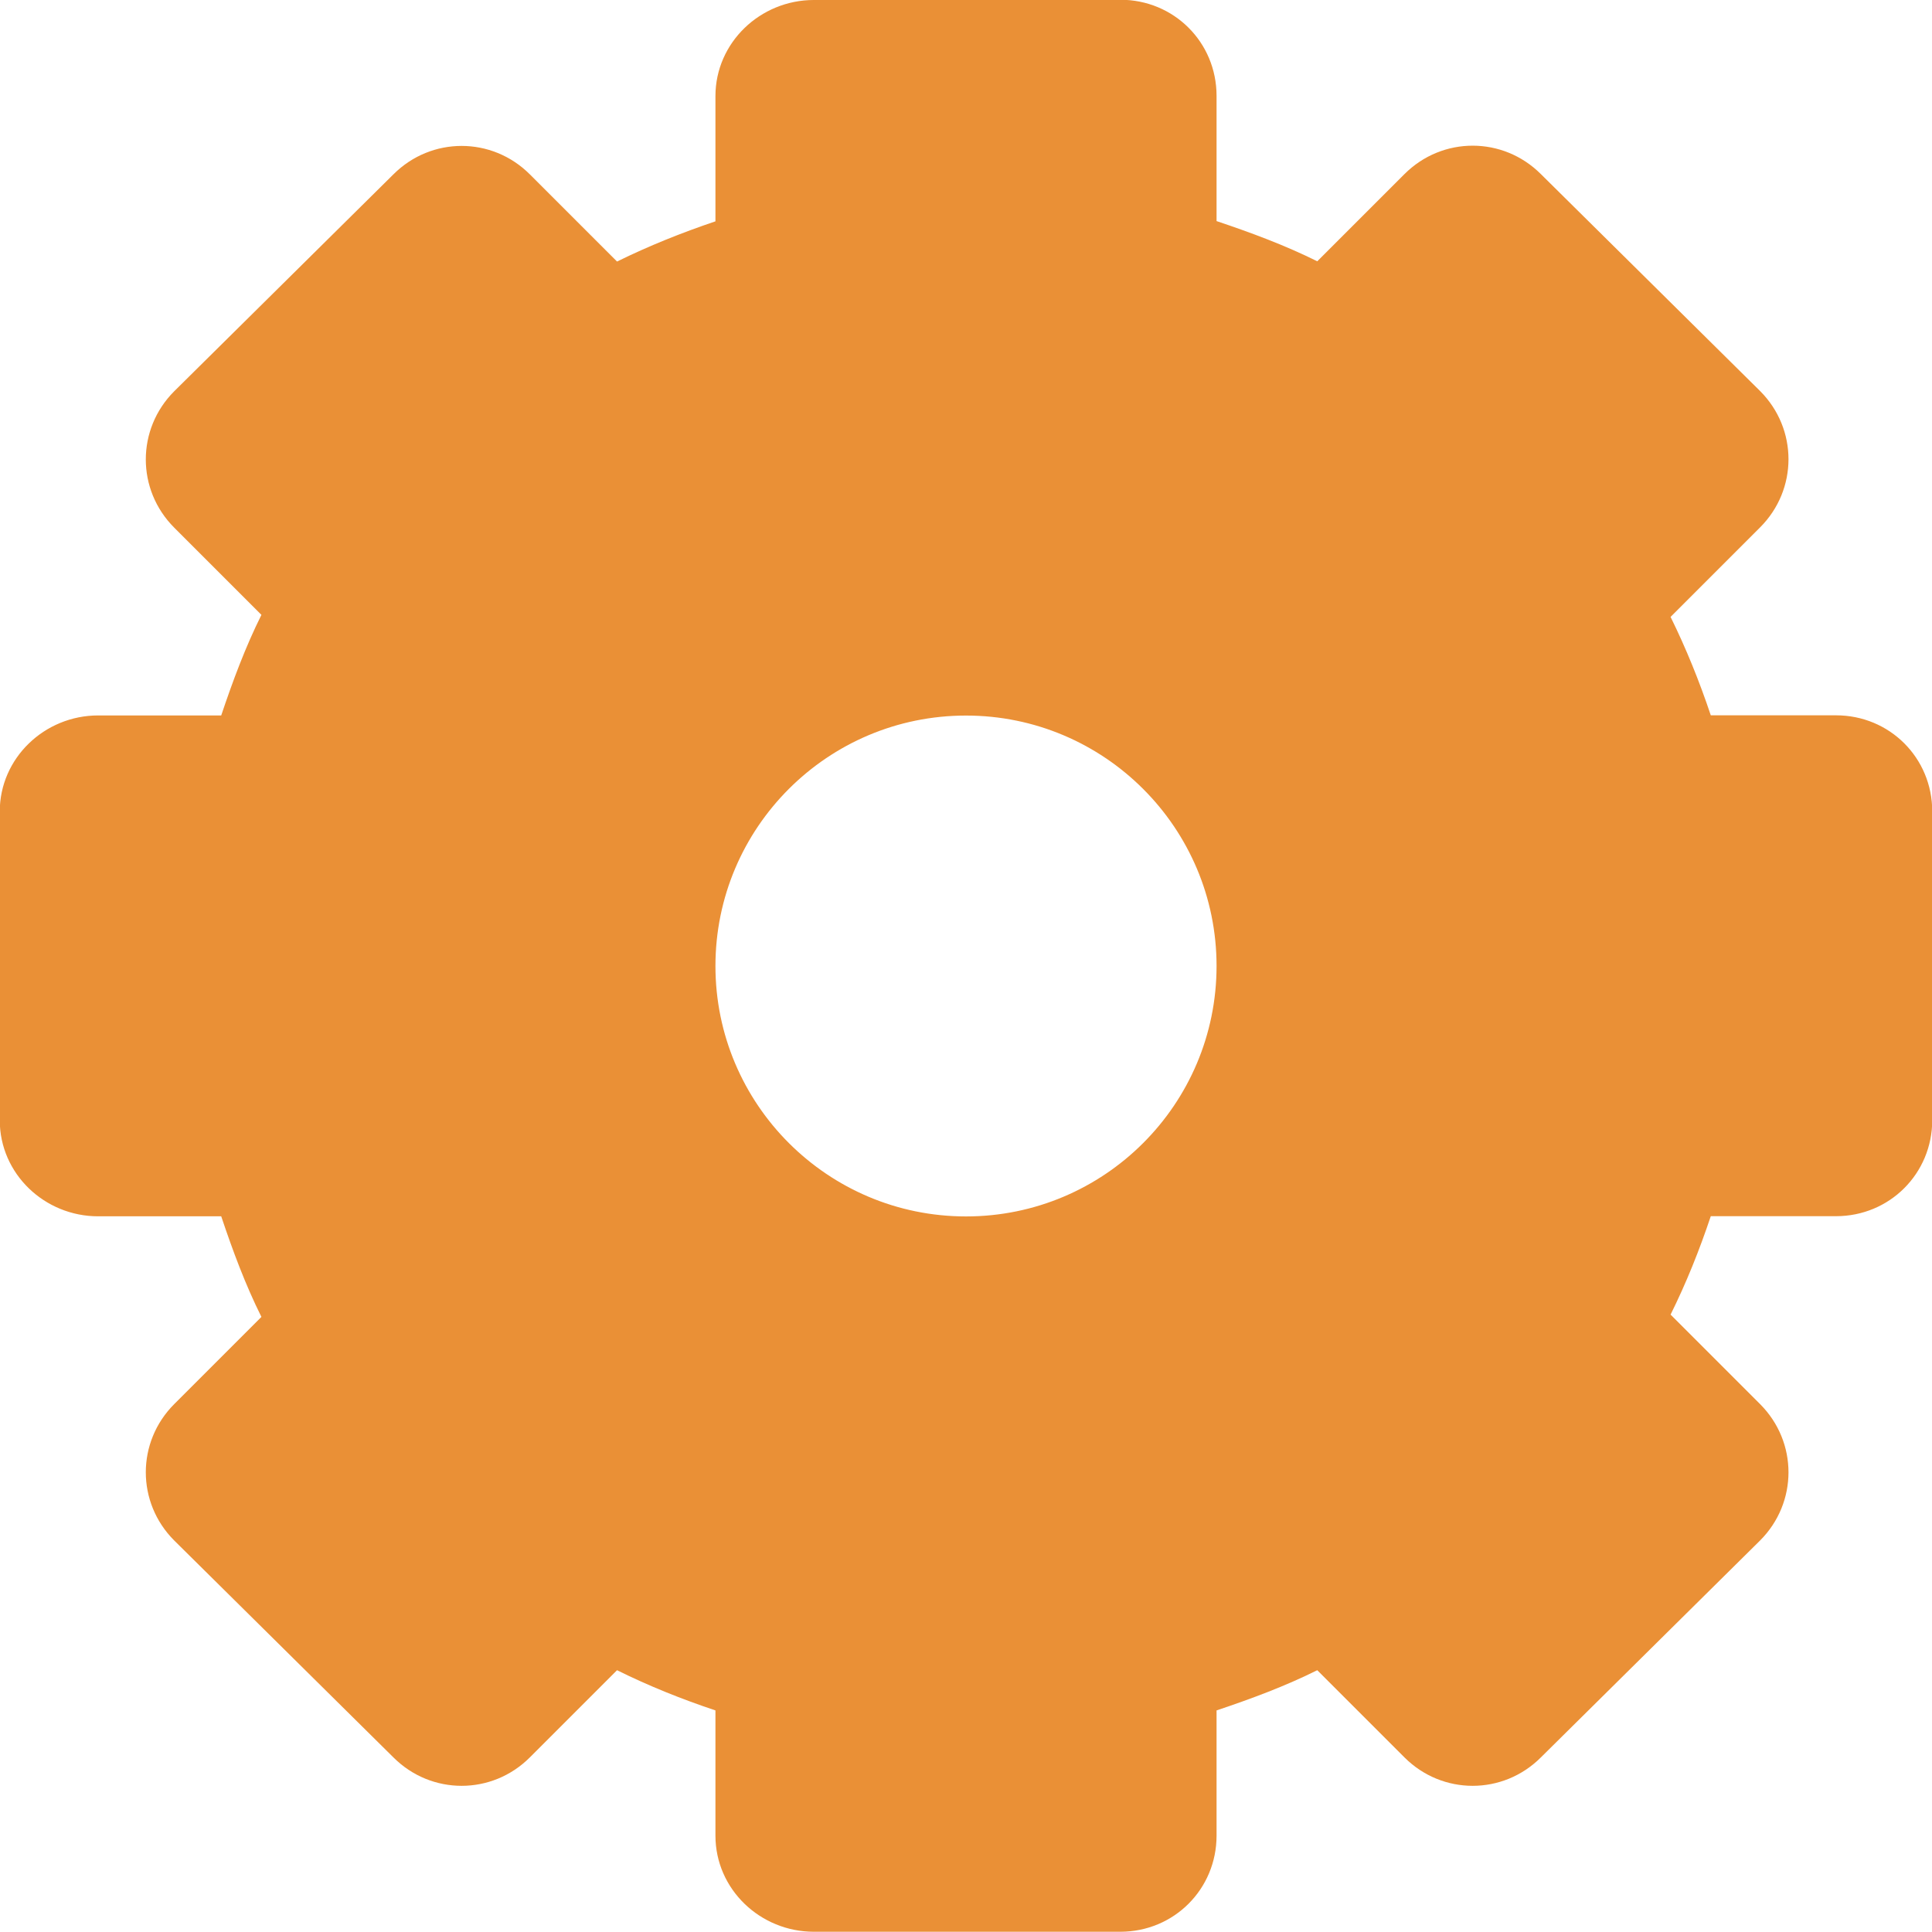
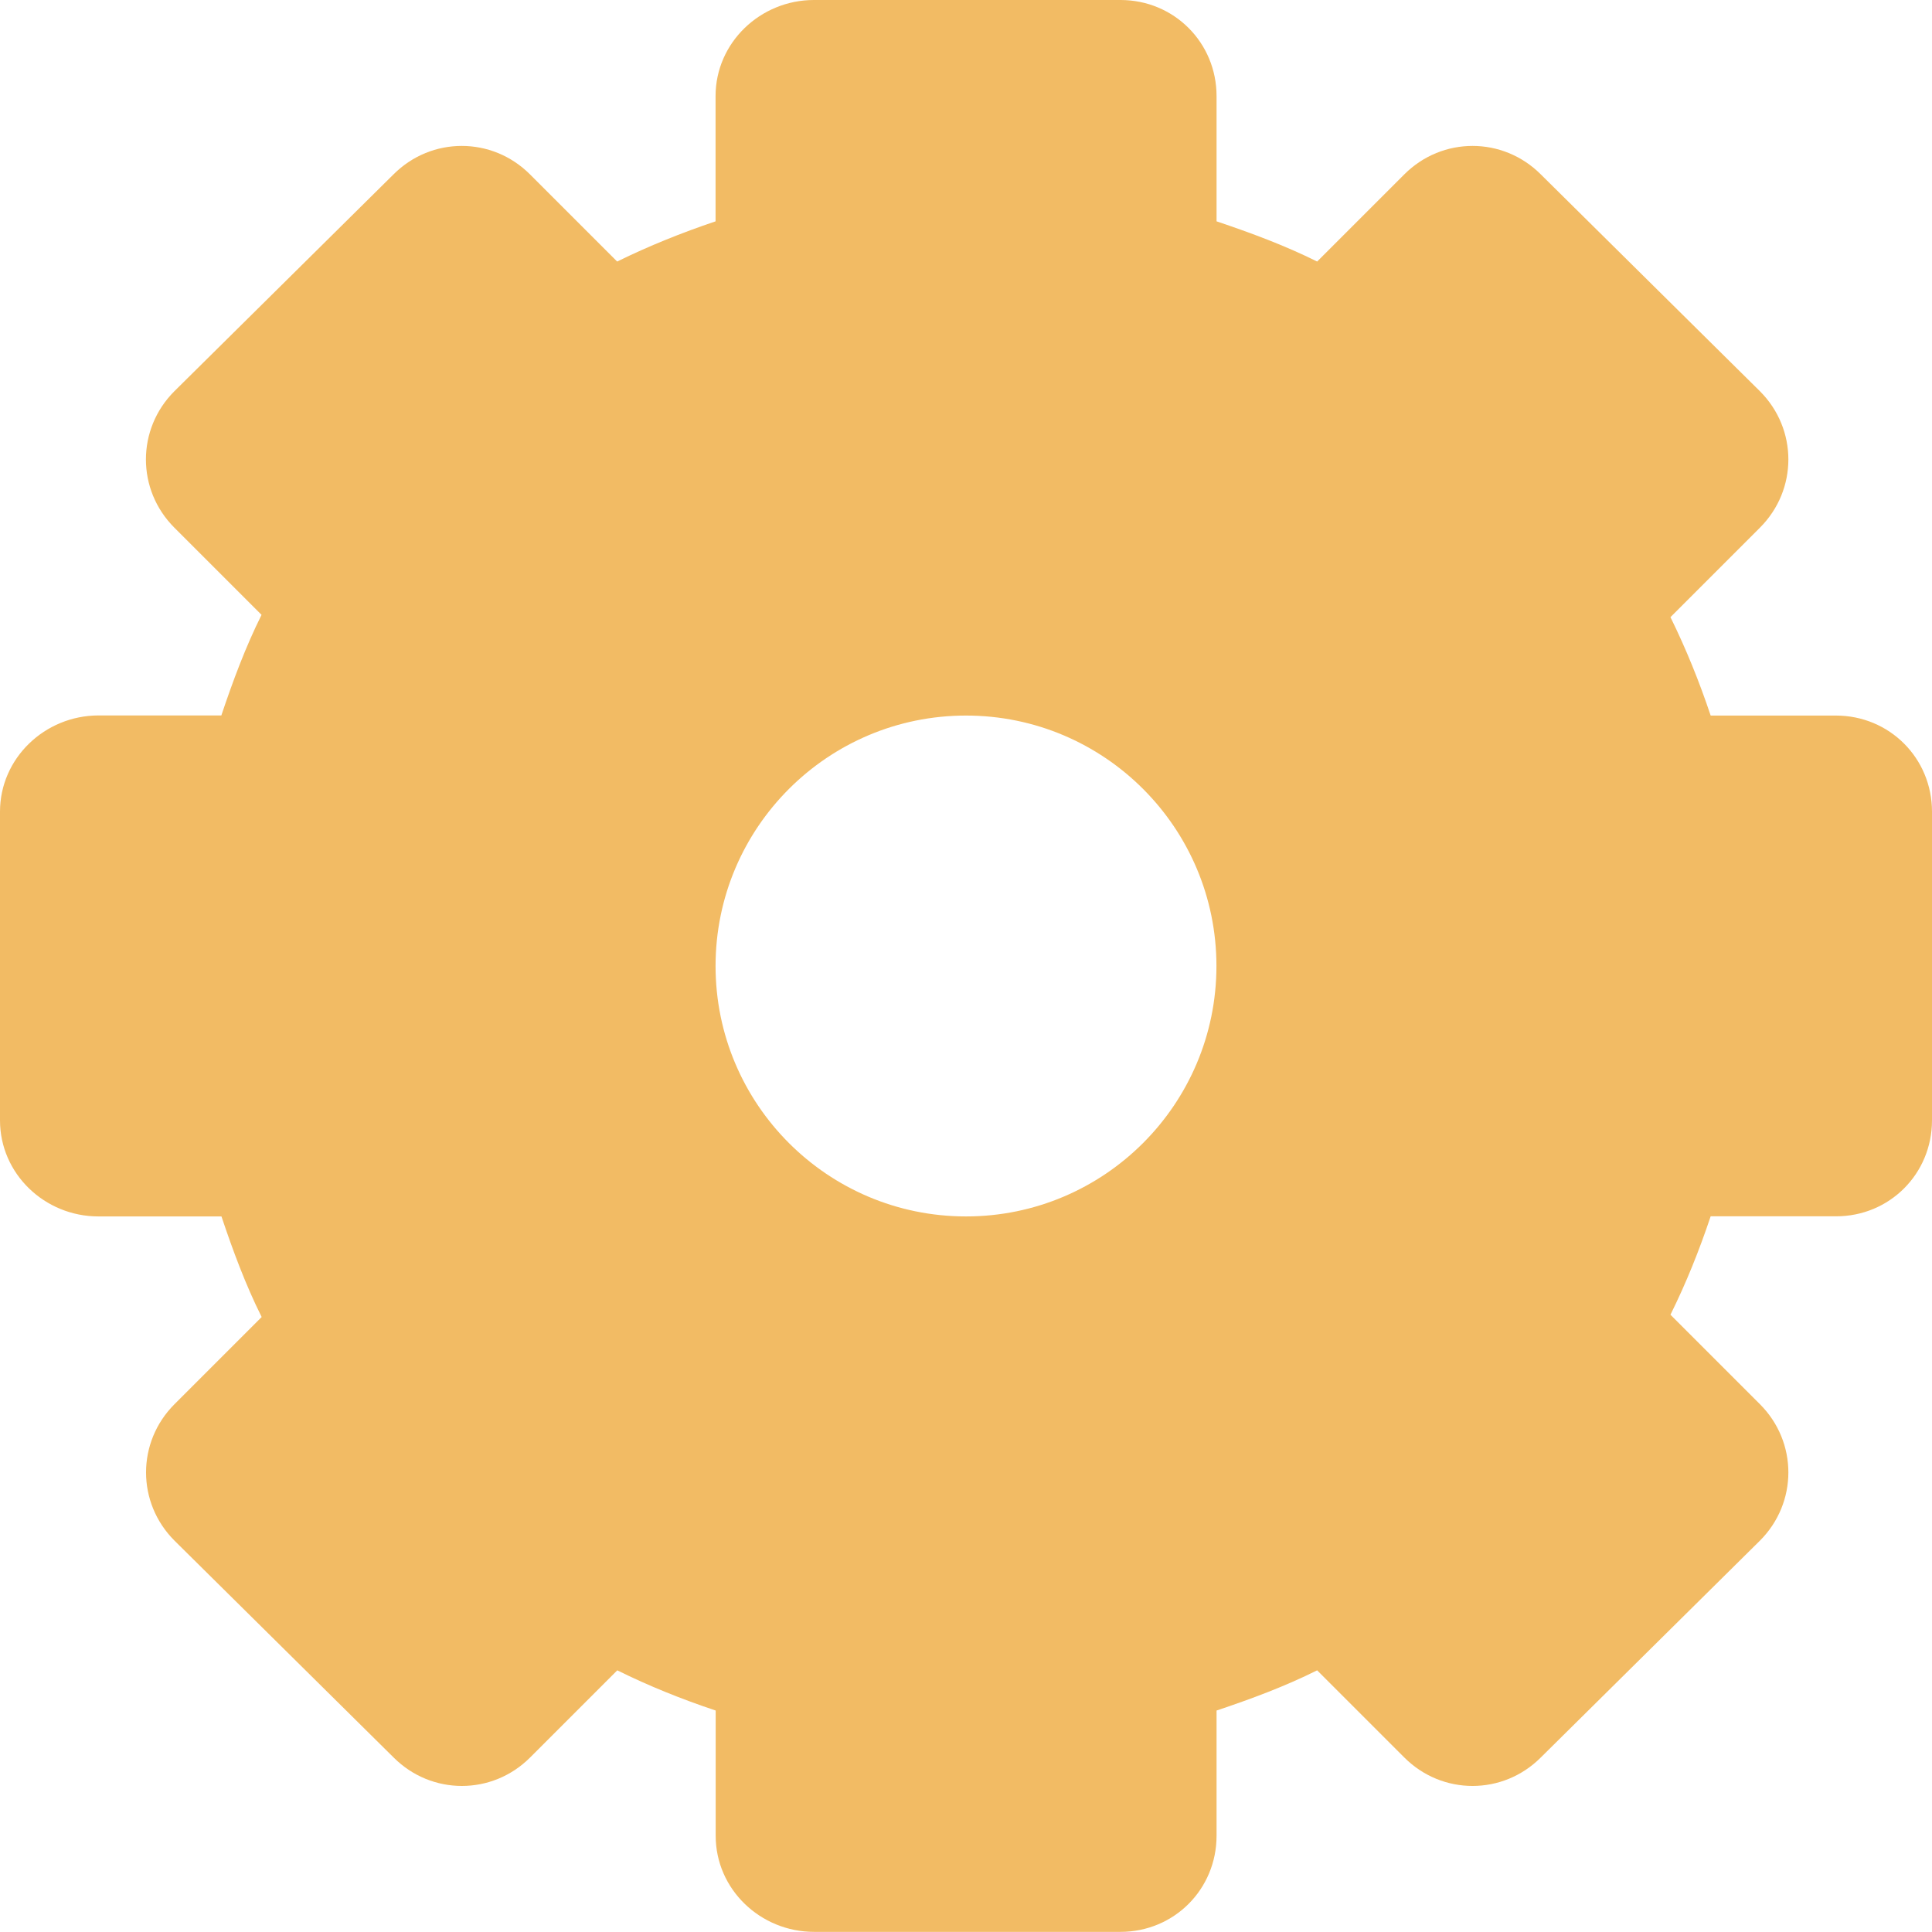
- <svg xmlns="http://www.w3.org/2000/svg" xmlns:xlink="http://www.w3.org/1999/xlink" width="16" height="16" id="svg2" version="1.1">
-   <defs id="defs4">
-     <radialGradient r="10.625" gradientTransform="matrix(2.9176,0,0,0.98823,-150.72,48.929)" cx="62.625" cy="4.625" gradientUnits="userSpaceOnUse" id="radialGradient5550">
-       <stop style="stop-color:#000000;stop-opacity:0;" offset="0" id="stop5552" />
-       <stop id="stop5556" offset="0.825" style="stop-color:#000000;stop-opacity:0;" />
-       <stop offset="1" style="stop-color:#000000;stop-opacity:1;" id="stop5554" />
-     </radialGradient>
-     <radialGradient id="radialGradient4018" gradientUnits="userSpaceOnUse" cy="4.625" cx="62.625" gradientTransform="matrix(2.9176,0,0,0.98823,-150.72,48.929)" r="10.625">
-       <stop id="stop4020" offset="0" style="stop-color:#000000;stop-opacity:0;" />
-       <stop id="stop4022" style="stop-color:#000000;stop-opacity:1;" offset="1" />
-     </radialGradient>
-     <linearGradient id="linearGradient4554">
-       <stop id="stop4556" offset="0" style="stop-color:#b7d8d6;stop-opacity:1;" />
-       <stop id="stop4558" offset="1" style="stop-color:#6094a5;stop-opacity:1;" />
-     </linearGradient>
-     <linearGradient id="linearGradient4498" y2="3.082" gradientUnits="userSpaceOnUse" x2="18.379" gradientTransform="matrix(1.2534,0,0,1.2534,1.9192,3.9192)" y1="44.98" x1="18.379">
-       <stop id="stop4500" style="stop-color:#6a241f;stop-opacity:1;" offset="0" />
-       <stop id="stop4502" style="stop-color:#c2404a;stop-opacity:1;" offset="1" />
-     </linearGradient>
-     <linearGradient id="linearGradient3952">
-       <stop id="stop3954" offset="0" style="stop-color:#f4d65b;stop-opacity:1;" />
-       <stop id="stop3956" offset="1" style="stop-color:#967930;stop-opacity:1;" />
-     </linearGradient>
-     <linearGradient id="linearGradient6201">
-       <stop style="stop-color:#ffffff;stop-opacity:1;" offset="0" id="stop6203" />
-       <stop style="stop-color:#ebebeb;stop-opacity:1;" offset="1" id="stop6205" />
-     </linearGradient>
-     <linearGradient id="linearGradient6193">
-       <stop style="stop-color:#77b8b4;stop-opacity:1;" offset="0" id="stop6195" />
-       <stop style="stop-color:#015f7c;stop-opacity:1;" offset="1" id="stop6197" />
-     </linearGradient>
-     <linearGradient id="linearGradient4083">
-       <stop style="stop-color:#656565;stop-opacity:1;" offset="0" id="stop4085" />
-       <stop style="stop-color:#ffffff;stop-opacity:1;" offset="1" id="stop4087" />
-     </linearGradient>
-     <linearGradient x1="63.397" y1="-12.489" gradientTransform="matrix(2.8014,0,0,2.8014,-142.25,43.835)" x2="63.397" gradientUnits="userSpaceOnUse" y2="5.468" id="linearGradient2499">
-       <stop offset="0" style="stop-color:#fff" id="stop4875" />
-       <stop offset="1" style="stop-color:#fff;stop-opacity:0" id="stop4877" />
-     </linearGradient>
-     <radialGradient r="20.397" gradientTransform="matrix(0,2.9914,-3.9485,0,47.755,-64.903)" cx="23.896" cy="3.99" gradientUnits="userSpaceOnUse" id="radialGradient2502">
-       <stop offset="0" style="stop-color:#8badea" id="stop2778" />
-       <stop offset=".262" style="stop-color:#6396cd" id="stop2780" />
-       <stop offset=".661" style="stop-color:#3b7caf" id="stop2782" />
-       <stop offset="1" style="stop-color:#194c70" id="stop2784" />
-     </radialGradient>
-     <linearGradient x1="18.379" y1="44.98" gradientTransform="matrix(1.2534,0,0,1.2534,1.9192,3.9192)" x2="18.379" gradientUnits="userSpaceOnUse" y2="3.082" id="linearGradient2504">
-       <stop offset="0" style="stop-color:#1f4b6a" id="stop2788" />
-       <stop offset="1" style="stop-color:#4083c2" id="stop2790" />
-     </linearGradient>
-     <radialGradient r="10.625" gradientTransform="matrix(2.9176,0,0,0.98823,-150.72,48.929)" cx="62.625" cy="4.625" gradientUnits="userSpaceOnUse" id="radialGradient2507">
-       <stop offset="0" id="stop8840" />
-       <stop offset="1" style="stop-opacity:0" id="stop8842" />
-     </radialGradient>
-     <linearGradient xlink:href="#linearGradient6201" id="linearGradient6207" x1="64" y1="944.023" x2="64" y2="1033.927" gradientUnits="userSpaceOnUse" gradientTransform="matrix(0.7320353,0,0,0.7320353,17.53217,261.7394)" />
-     <linearGradient xlink:href="#linearGradient6201-3" id="linearGradient4309-5" x1="42" y1="988.029" x2="97" y2="988.029" gradientUnits="userSpaceOnUse" gradientTransform="matrix(0.8971962,0,0,0.8971962,0.4205621,107.2398)" />
-     <linearGradient id="linearGradient6201-3">
-       <stop style="stop-color:#ffffff;stop-opacity:1;" offset="0" id="stop6203-0" />
-       <stop style="stop-color:#ebebeb;stop-opacity:1;" offset="1" id="stop6205-9" />
-     </linearGradient>
-     <linearGradient id="linearGradient6201-39">
-       <stop style="stop-color:#ffffff;stop-opacity:1;" offset="0" id="stop6203-6" />
-       <stop style="stop-color:#ebebeb;stop-opacity:1;" offset="1" id="stop6205-7" />
-     </linearGradient>
-     <linearGradient id="linearGradient6201-9">
-       <stop style="stop-color:#ffffff;stop-opacity:1;" offset="0" id="stop6203-1" />
-       <stop style="stop-color:#ebebeb;stop-opacity:1;" offset="1" id="stop6205-0" />
-     </linearGradient>
-     <linearGradient xlink:href="#linearGradient4498" id="linearGradient4524" gradientUnits="userSpaceOnUse" gradientTransform="matrix(0.8971962,0,0,0.8971962,1.644863,101.9064)" x1="113.72" y1="1055.02" x2="62.322" y2="950.987" />
-     <linearGradient xlink:href="#radialGradient2502" id="linearGradient4526" gradientUnits="userSpaceOnUse" gradientTransform="matrix(0.8971962,0,0,0.8971962,1.644863,101.9064)" x1="66.471" y1="948.009" x2="101.657" y2="1039.861" />
-     <linearGradient xlink:href="#linearGradient4554" id="linearGradient4528" gradientUnits="userSpaceOnUse" gradientTransform="matrix(0.8971962,0,0,0.8971962,1.644863,101.9064)" x1="75.159" y1="979.391" x2="91.706" y2="1134.039" />
-     <linearGradient xlink:href="#linearGradient2504" id="linearGradient4536" x1="78.809" y1="36.945" x2="88.104" y2="36.945" gradientUnits="userSpaceOnUse" />
-     <linearGradient xlink:href="#linearGradient4498" id="linearGradient4544" x1="78.809" y1="36.945" x2="88.104" y2="36.945" gradientUnits="userSpaceOnUse" />
-     <linearGradient xlink:href="#linearGradient6193" id="linearGradient4552" x1="78.809" y1="36.945" x2="88.104" y2="36.945" gradientUnits="userSpaceOnUse" />
-     <linearGradient xlink:href="#linearGradient3952-8" id="linearGradient6199-8" x1="19.445" y1="926.362" x2="74.706" y2="1043.362" gradientUnits="userSpaceOnUse" />
-     <linearGradient id="linearGradient3952-8">
-       <stop id="stop3954-4" offset="0" style="stop-color:#f4d65b;stop-opacity:1;" />
-       <stop id="stop3956-7" offset="1" style="stop-color:#967930;stop-opacity:1;" />
-     </linearGradient>
-     <linearGradient xlink:href="#linearGradient3952-8" id="linearGradient6243-7" x1="-15" y1="893.362" x2="74.706" y2="1043.362" gradientUnits="userSpaceOnUse" />
-     <linearGradient id="linearGradient3091">
-       <stop id="stop3093" offset="0" style="stop-color:#f4d65b;stop-opacity:1;" />
-       <stop id="stop3095" offset="1" style="stop-color:#967930;stop-opacity:1;" />
-     </linearGradient>
-     <linearGradient xlink:href="#linearGradient3952-7" id="linearGradient6199-0" x1="19.445" y1="926.362" x2="74.706" y2="1043.362" gradientUnits="userSpaceOnUse" />
-     <linearGradient id="linearGradient3952-7">
-       <stop id="stop3954-3" offset="0" style="stop-color:#f4d65b;stop-opacity:1;" />
-       <stop id="stop3956-8" offset="1" style="stop-color:#967930;stop-opacity:1;" />
-     </linearGradient>
-     <linearGradient xlink:href="#linearGradient3952-7" id="linearGradient6243-8" x1="-15" y1="893.362" x2="74.706" y2="1043.362" gradientUnits="userSpaceOnUse" />
-     <linearGradient id="linearGradient3921">
-       <stop id="stop3923" offset="0" style="stop-color:#f4d65b;stop-opacity:1;" />
-       <stop id="stop3925" offset="1" style="stop-color:#967930;stop-opacity:1;" />
-     </linearGradient>
-     <linearGradient xlink:href="#linearGradient3952-8-5" id="linearGradient3902-7" gradientUnits="userSpaceOnUse" gradientTransform="translate(0.01587145,2e-5)" x1="55.445" y1="956.362" x2="74.706" y2="1043.362" />
-     <linearGradient id="linearGradient3952-8-5">
-       <stop id="stop3954-4-9" offset="0" style="stop-color:#f4d65b;stop-opacity:1;" />
-       <stop id="stop3956-7-4" offset="1" style="stop-color:#967930;stop-opacity:1;" />
-     </linearGradient>
-     <linearGradient xlink:href="#linearGradient3952-8-5" id="linearGradient3904-3" gradientUnits="userSpaceOnUse" gradientTransform="translate(0.01587145,2e-5)" x1="-15" y1="893.362" x2="74.706" y2="1043.362" />
-     <linearGradient id="linearGradient3974">
-       <stop id="stop3976" offset="0" style="stop-color:#f4d65b;stop-opacity:1;" />
-       <stop id="stop3978" offset="1" style="stop-color:#967930;stop-opacity:1;" />
-     </linearGradient>
-     <linearGradient xlink:href="#linearGradient3952-6" id="linearGradient6199-7" x1="19.445" y1="926.362" x2="74.706" y2="1043.362" gradientUnits="userSpaceOnUse" />
-     <linearGradient id="linearGradient3952-6">
-       <stop id="stop3954-35" offset="0" style="stop-color:#f4d65b;stop-opacity:1;" />
-       <stop id="stop3956-5" offset="1" style="stop-color:#967930;stop-opacity:1;" />
-     </linearGradient>
-     <linearGradient xlink:href="#linearGradient3952-6" id="linearGradient6243-0" x1="-15" y1="893.362" x2="74.706" y2="1043.362" gradientUnits="userSpaceOnUse" />
-     <linearGradient id="linearGradient4039">
-       <stop id="stop4041" offset="0" style="stop-color:#f4d65b;stop-opacity:1;" />
-       <stop id="stop4043" offset="1" style="stop-color:#967930;stop-opacity:1;" />
-     </linearGradient>
-     <radialGradient xlink:href="#linearGradient3952-8-5-3" id="radialGradient4014-0" cx="61.187" cy="1039.32" fx="60.48" fy="986.402" r="61.016" gradientTransform="matrix(0.6475618,-0.1595092,0.1316181,0.5343321,-145.8032,494.8308)" gradientUnits="userSpaceOnUse" />
-     <linearGradient id="linearGradient3952-8-5-3">
-       <stop id="stop3954-4-9-6" offset="0" style="stop-color:#f4d65b;stop-opacity:1;" />
-       <stop id="stop3956-7-4-9" offset="1" style="stop-color:#967930;stop-opacity:1;" />
-     </linearGradient>
-     <radialGradient xlink:href="#linearGradient3952-8-5-5" id="radialGradient4014-3" cx="61.187" cy="1039.32" fx="60.48" fy="986.402" r="61.016" gradientTransform="matrix(0.6475618,-0.1595092,0.1316181,0.5343321,-145.8032,494.8308)" gradientUnits="userSpaceOnUse" />
-     <linearGradient id="linearGradient3952-8-5-5">
-       <stop id="stop3954-4-9-5" offset="0" style="stop-color:#f4d65b;stop-opacity:1;" />
-       <stop id="stop3956-7-4-4" offset="1" style="stop-color:#967930;stop-opacity:1;" />
-     </linearGradient>
-     <linearGradient xlink:href="#linearGradient3952-5" id="linearGradient6199-6" x1="19.445" y1="926.362" x2="74.706" y2="1043.362" gradientUnits="userSpaceOnUse" gradientTransform="matrix(0.4998691,0,0,0.4998691,0.00837724,526.3104)" />
-     <linearGradient id="linearGradient3952-5">
-       <stop id="stop3954-1" offset="0" style="stop-color:#f4d65b;stop-opacity:1;" />
-       <stop id="stop3956-0" offset="1" style="stop-color:#967930;stop-opacity:1;" />
-     </linearGradient>
-     <linearGradient xlink:href="#linearGradient3952-5" id="linearGradient6243-2" x1="-15" y1="893.362" x2="74.706" y2="1043.362" gradientUnits="userSpaceOnUse" gradientTransform="matrix(0.4998691,0,0,0.4998691,0.00837724,526.3104)" />
-     <linearGradient id="linearGradient5391">
-       <stop id="stop5393" offset="0" style="stop-color:#f4d65b;stop-opacity:1;" />
-       <stop id="stop5395" offset="1" style="stop-color:#967930;stop-opacity:1;" />
-     </linearGradient>
-     <linearGradient xlink:href="#linearGradient3952-5" id="linearGradient5434" gradientUnits="userSpaceOnUse" gradientTransform="matrix(0.1557413,0,0,0.1556968,2.032555,886.4773)" x1="19.445" y1="926.362" x2="74.706" y2="1043.362" />
-     <linearGradient xlink:href="#linearGradient3952-5-2" id="linearGradient5434-3" gradientUnits="userSpaceOnUse" gradientTransform="matrix(0.4998691,0,0,0.4998691,0.00837724,-462.0518)" x1="19.445" y1="926.362" x2="74.706" y2="1043.362" />
-     <linearGradient id="linearGradient3952-5-2">
-       <stop id="stop3954-1-0" offset="0" style="stop-color:#f4d65b;stop-opacity:1;" />
-       <stop id="stop3956-0-8" offset="1" style="stop-color:#967930;stop-opacity:1;" />
-     </linearGradient>
-     <linearGradient xlink:href="#linearGradient3952-5-4" id="linearGradient5434-8" gradientUnits="userSpaceOnUse" gradientTransform="matrix(0.4998691,0,0,0.4998691,0.00837724,526.3104)" x1="19.445" y1="926.362" x2="74.706" y2="1043.362" />
-     <linearGradient id="linearGradient3952-5-4">
-       <stop id="stop3954-1-6" offset="0" style="stop-color:#f4d65b;stop-opacity:1;" />
-       <stop id="stop3956-0-1" offset="1" style="stop-color:#967930;stop-opacity:1;" />
-     </linearGradient>
-     <linearGradient xlink:href="#linearGradient3952-68" id="linearGradient6199-5" x1="19.445" y1="926.362" x2="74.706" y2="1043.362" gradientUnits="userSpaceOnUse" gradientTransform="matrix(0.4998691,0,0,0.4998691,0.00837724,526.3104)" />
-     <linearGradient id="linearGradient3952-68">
-       <stop id="stop3954-8" offset="0" style="stop-color:#f4d65b;stop-opacity:1;" />
-       <stop id="stop3956-6" offset="1" style="stop-color:#967930;stop-opacity:1;" />
-     </linearGradient>
-     <linearGradient xlink:href="#linearGradient3952-5-27" id="linearGradient5434-4" gradientUnits="userSpaceOnUse" gradientTransform="matrix(0.4998691,0,0,0.4998691,0.00837724,526.3104)" x1="19.445" y1="926.362" x2="74.706" y2="1043.362" />
-     <linearGradient id="linearGradient3952-5-27">
-       <stop id="stop3954-1-7" offset="0" style="stop-color:#f4d65b;stop-opacity:1;" />
-       <stop id="stop3956-0-9" offset="1" style="stop-color:#967930;stop-opacity:1;" />
-     </linearGradient>
-     <linearGradient xlink:href="#linearGradient3952-5-27" id="linearGradient5631" gradientUnits="userSpaceOnUse" gradientTransform="matrix(0.1557413,0,0,0.1556968,2.032555,886.4773)" x1="19.445" y1="926.362" x2="74.706" y2="1043.362" />
-     <linearGradient xlink:href="#linearGradient2644" id="linearGradient3066" gradientUnits="userSpaceOnUse" gradientTransform="matrix(1.33,0,0,1.33,-1.59076,-2.25432)" x1="32.036" y1="19" x2="32.036" y2="47.012" />
-     <linearGradient id="linearGradient2644" y2="47.012" gradientUnits="userSpaceOnUse" x2="32.036" gradientTransform="translate(-61.272,-10.504)" y1="19" x1="32.036">
-       <stop id="stop3311" style="stop-color:#f6f6f6" offset="0" />
-       <stop id="stop3313" style="stop-color:#d2d2d2" offset="1" />
-     </linearGradient>
-     <linearGradient xlink:href="#linearGradient2646" id="linearGradient3068" gradientUnits="userSpaceOnUse" gradientTransform="matrix(1.33,0,0,1.33,-1.59076,-2.25432)" x1="25.923" y1="19" x2="25.923" y2="47.045" />
-     <linearGradient id="linearGradient2646" y2="47.045" gradientUnits="userSpaceOnUse" x2="25.923" gradientTransform="translate(-61.272,-10.504)" y1="19" x1="25.923">
-       <stop id="stop3399" style="stop-color:#a0a0a0" offset="0" />
-       <stop id="stop3401" style="stop-color:#787878" offset="1" />
-     </linearGradient>
-   </defs>
+ <svg xmlns="http://www.w3.org/2000/svg" width="16" height="16" id="svg2" version="1.1">
+   <defs id="defs4" />
  <g id="layer1" transform="translate(0,-1036.362)">
-     <path d="m 6.74,1036.362 c -0.444,0 -0.815,0.353 -0.815,0.796 v 1.037 c -0.281,0.095 -0.553,0.204 -0.815,0.333 l -0.722,-0.722 c -0.314,-0.314 -0.816,-0.314 -1.13,0 l -1.815,1.796 c -0.314,0.314 -0.314,0.816 0,1.13 l 0.722,0.722 c -0.133,0.267 -0.237,0.547 -0.333,0.833 H 0.813 c -0.444,0 -0.815,0.353 -0.815,0.796 v 2.556 c 0,0.444 0.371,0.796 0.815,0.796 H 1.832 c 0.096,0.286 0.2,0.567 0.333,0.833 l -0.722,0.722 c -0.314,0.314 -0.314,0.816 0,1.13 l 1.815,1.796 c 0.314,0.314 0.816,0.314 1.13,0 l 0.722,-0.722 c 0.262,0.13 0.534,0.239 0.815,0.333 v 1.037 c 0,0.444 0.371,0.796 0.815,0.796 h 2.538 c 0.444,0 0.797,-0.353 0.797,-0.796 v -1.037 c 0.286,-0.096 0.567,-0.2 0.834,-0.333 l 0.722,0.722 c 0.314,0.314 0.816,0.314 1.13,0 l 1.815,-1.796 c 0.314,-0.314 0.314,-0.816 0,-1.13 l -0.741,-0.741 c 0.13,-0.262 0.239,-0.534 0.333,-0.815 h 1.037 c 0.444,0 0.797,-0.353 0.797,-0.796 v -2.556 c 10e-7,-0.444 -0.353,-0.796 -0.797,-0.796 h -1.037 c -0.094,-0.281 -0.204,-0.553 -0.333,-0.815 l 0.741,-0.741 c 0.314,-0.314 0.314,-0.816 0,-1.13 l -1.815,-1.796 c -0.314,-0.314 -0.816,-0.314 -1.13,0 l -0.722,0.722 c -0.267,-0.133 -0.548,-0.237 -0.834,-0.333 v -1.037 c 0,-0.444 -0.353,-0.796 -0.797,-0.796 h -2.538 z m 1.26,5.926 c 1.145,0 2.075,0.929 2.075,2.074 0,1.145 -0.929,2.074 -2.075,2.074 -1.145,0 -2.075,-0.929 -2.075,-2.074 0,-1.145 0.929,-2.074 2.075,-2.074 z" style="opacity:1;fill:#ea9036;fill-opacity:1;stroke:none;display:block" id="rect2576" />
+     <path id="path3002" d="m 6.741,1036.362 c -0.444,0 -0.815,0.353 -0.815,0.796 v 1.037 c -0.281,0.095 -0.553,0.204 -0.815,0.333 l -0.722,-0.722 c -0.314,-0.314 -0.816,-0.314 -1.13,0 l -1.815,1.796 c -0.314,0.314 -0.314,0.816 0,1.13 l 0.722,0.722 c -0.133,0.267 -0.237,0.547 -0.333,0.833 H 0.815 C 0.371,1042.288 0,1042.641 0,1043.084 v 2.556 c 0,0.444 0.371,0.796 0.815,0.796 h 1.019 c 0.096,0.286 0.2,0.567 0.333,0.833 l -0.722,0.722 c -0.314,0.314 -0.314,0.816 0,1.13 l 1.815,1.796 c 0.314,0.314 0.816,0.314 1.13,0 l 0.722,-0.722 c 0.262,0.13 0.534,0.239 0.815,0.333 v 1.037 c 0,0.444 0.371,0.796 0.815,0.796 h 2.537 c 0.444,0 0.796,-0.353 0.796,-0.796 v -1.037 c 0.286,-0.096 0.567,-0.2 0.833,-0.333 l 0.722,0.722 c 0.314,0.314 0.816,0.314 1.13,0 l 1.815,-1.796 c 0.314,-0.314 0.314,-0.816 0,-1.13 l -0.741,-0.741 c 0.13,-0.262 0.239,-0.534 0.333,-0.815 h 1.037 C 15.647,1046.436 16,1046.084 16,1045.64 v -2.556 c 1e-6,-0.444 -0.353,-0.796 -0.796,-0.796 h -1.037 c -0.094,-0.281 -0.204,-0.553 -0.333,-0.815 l 0.741,-0.741 c 0.314,-0.314 0.314,-0.816 0,-1.13 l -1.815,-1.796 c -0.314,-0.314 -0.816,-0.314 -1.13,0 l -0.722,0.722 c -0.267,-0.133 -0.548,-0.237 -0.833,-0.333 v -1.037 c 0,-0.444 -0.353,-0.796 -0.796,-0.796 H 6.741 z m 1.259,5.926 c 1.145,0 2.074,0.929 2.074,2.074 0,1.145 -0.929,2.074 -2.074,2.074 -1.145,0 -2.074,-0.929 -2.074,-2.074 0,-1.145 0.929,-2.074 2.074,-2.074 z" style="line-height:normal;opacity:1;color:#000000;fill:#f2bb64;fill-opacity:1;display:block" />
  </g>
</svg>
